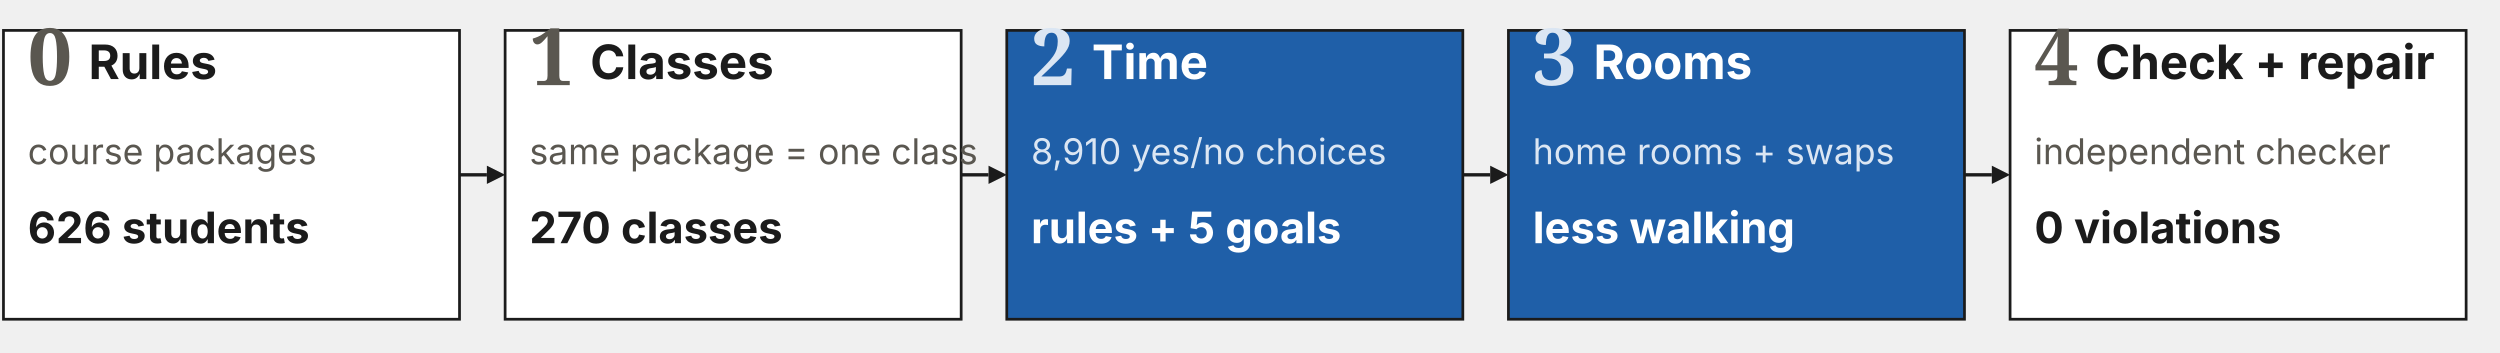
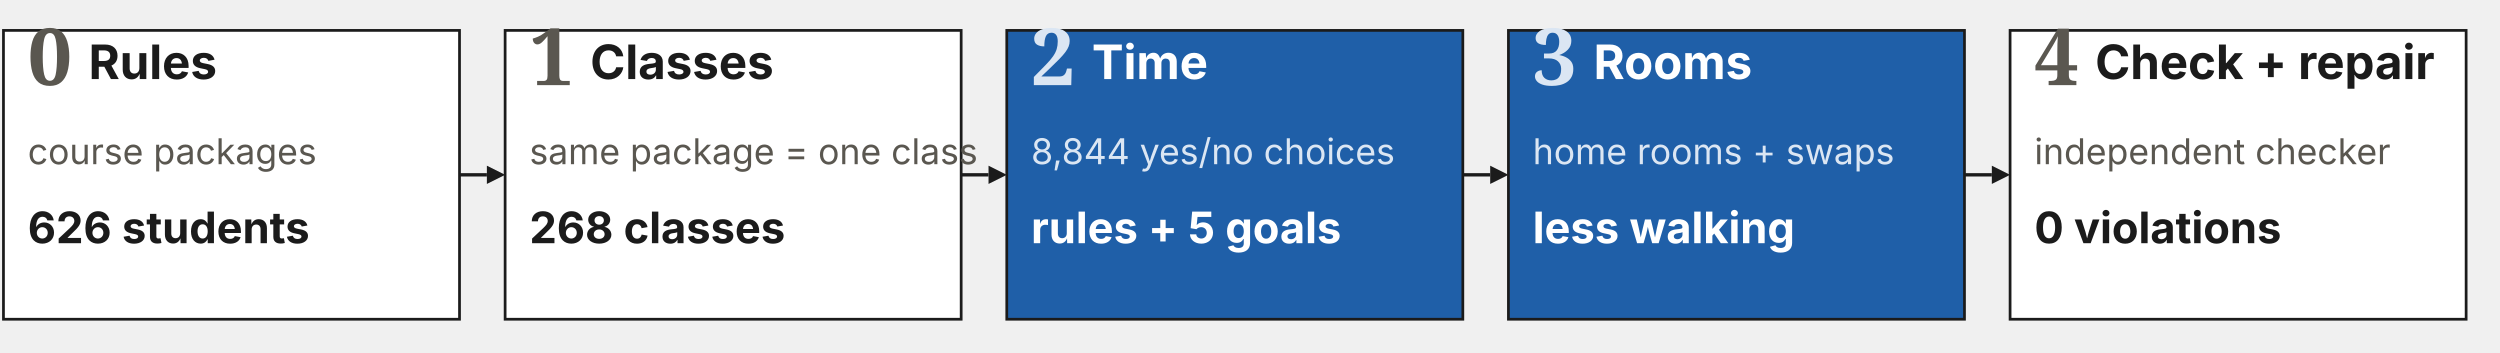
<svg xmlns="http://www.w3.org/2000/svg" viewBox="0 0 1640 232" width="1120" height="158">
  <rect x="0" y="20" width="300" height="190" fill="#fff" stroke="#1b1b1b" stroke-width="1.8" />
  <text x="16.0" y="56.0" font-size="52.0" fill="#5a5750" text-anchor="start" font-weight="700" font-family="Georgia,serif">0</text>
  <text x="56.0" y="52.0" font-size="31.2" fill="#1b1b1b" text-anchor="start" font-weight="700" font-family="'Segoe UI',Inter,system-ui,sans-serif">Rules</text>
  <text x="16.0" y="108.0" font-size="23.4" fill="#5a5750" text-anchor="start" font-weight="400" font-family="'Segoe UI',Inter,system-ui,sans-serif">course packages</text>
  <text x="16.0" y="160.0" font-size="28.6" fill="#1b1b1b" text-anchor="start" font-weight="700" font-family="'Segoe UI',Inter,system-ui,sans-serif">626 students</text>
  <line x1="300" y1="115" x2="318.0" y2="115.0" stroke="#1b1b1b" stroke-width="2.2" />
  <polygon points="330,115 318.0,121.0 318.0,109.0" fill="#1b1b1b" />
  <rect x="330" y="20" width="300" height="190" fill="#fff" stroke="#1b1b1b" stroke-width="1.8" />
  <text x="346.0" y="56.0" font-size="52.0" fill="#5a5750" text-anchor="start" font-weight="700" font-family="Georgia,serif">1</text>
  <text x="386.0" y="52.0" font-size="31.2" fill="#1b1b1b" text-anchor="start" font-weight="700" font-family="'Segoe UI',Inter,system-ui,sans-serif">Classes</text>
  <text x="346.0" y="108.0" font-size="23.4" fill="#5a5750" text-anchor="start" font-weight="400" font-family="'Segoe UI',Inter,system-ui,sans-serif">same package = one class</text>
-   <text x="346.0" y="160.0" font-size="28.6" fill="#1b1b1b" text-anchor="start" font-weight="700" font-family="'Segoe UI',Inter,system-ui,sans-serif">270 classes</text>
+   <text x="346.0" y="160.0" font-size="28.6" fill="#1b1b1b" text-anchor="start" font-weight="700" font-family="'Segoe UI',Inter,system-ui,sans-serif">268 classes</text>
  <line x1="630" y1="115" x2="648.0" y2="115.0" stroke="#1b1b1b" stroke-width="2.2" />
  <polygon points="660,115 648.0,121.0 648.0,109.0" fill="#1b1b1b" />
  <rect x="660" y="20" width="300" height="190" fill="#1f5fa8" stroke="#1b1b1b" stroke-width="1.8" />
  <text x="676.0" y="56.0" font-size="52.0" fill="#dbe6f3" text-anchor="start" font-weight="700" font-family="Georgia,serif">2</text>
  <text x="716.0" y="52.0" font-size="31.2" fill="#fff" text-anchor="start" font-weight="700" font-family="'Segoe UI',Inter,system-ui,sans-serif">Time</text>
-   <text x="676.0" y="108.0" font-size="23.4" fill="#dbe6f3" text-anchor="start" font-weight="400" font-family="'Segoe UI',Inter,system-ui,sans-serif">8,910 yes/no choices</text>
+   <text x="676.0" y="108.0" font-size="23.4" fill="#dbe6f3" text-anchor="start" font-weight="400" font-family="'Segoe UI',Inter,system-ui,sans-serif">8,844 yes/no choices</text>
  <text x="676.0" y="160.0" font-size="28.6" fill="#fff" text-anchor="start" font-weight="700" font-family="'Segoe UI',Inter,system-ui,sans-serif">rules + 5 goals</text>
  <line x1="960" y1="115" x2="978.0" y2="115.0" stroke="#1b1b1b" stroke-width="2.2" />
  <polygon points="990,115 978.0,121.0 978.0,109.0" fill="#1b1b1b" />
  <rect x="990" y="20" width="300" height="190" fill="#1f5fa8" stroke="#1b1b1b" stroke-width="1.8" />
  <text x="1006.0" y="56.0" font-size="52.0" fill="#dbe6f3" text-anchor="start" font-weight="700" font-family="Georgia,serif">3</text>
  <text x="1046.0" y="52.0" font-size="31.2" fill="#fff" text-anchor="start" font-weight="700" font-family="'Segoe UI',Inter,system-ui,sans-serif">Rooms</text>
  <text x="1006.0" y="108.0" font-size="23.4" fill="#dbe6f3" text-anchor="start" font-weight="400" font-family="'Segoe UI',Inter,system-ui,sans-serif">home rooms + swaps</text>
  <text x="1006.0" y="160.0" font-size="28.6" fill="#fff" text-anchor="start" font-weight="700" font-family="'Segoe UI',Inter,system-ui,sans-serif">less walking</text>
  <line x1="1290" y1="115" x2="1308.0" y2="115.0" stroke="#1b1b1b" stroke-width="2.2" />
  <polygon points="1320,115 1308.0,121.0 1308.0,109.0" fill="#1b1b1b" />
  <rect x="1320" y="20" width="300" height="190" fill="#fff" stroke="#1b1b1b" stroke-width="1.8" />
  <text x="1336.0" y="56.0" font-size="52.0" fill="#5a5750" text-anchor="start" font-weight="700" font-family="Georgia,serif">4</text>
  <text x="1376.0" y="52.0" font-size="31.2" fill="#1b1b1b" text-anchor="start" font-weight="700" font-family="'Segoe UI',Inter,system-ui,sans-serif">Check + repair</text>
  <text x="1336.0" y="108.0" font-size="23.4" fill="#5a5750" text-anchor="start" font-weight="400" font-family="'Segoe UI',Inter,system-ui,sans-serif">independent checker</text>
  <text x="1336.0" y="160.0" font-size="28.6" fill="#1b1b1b" text-anchor="start" font-weight="700" font-family="'Segoe UI',Inter,system-ui,sans-serif">0 violations</text>
</svg>
